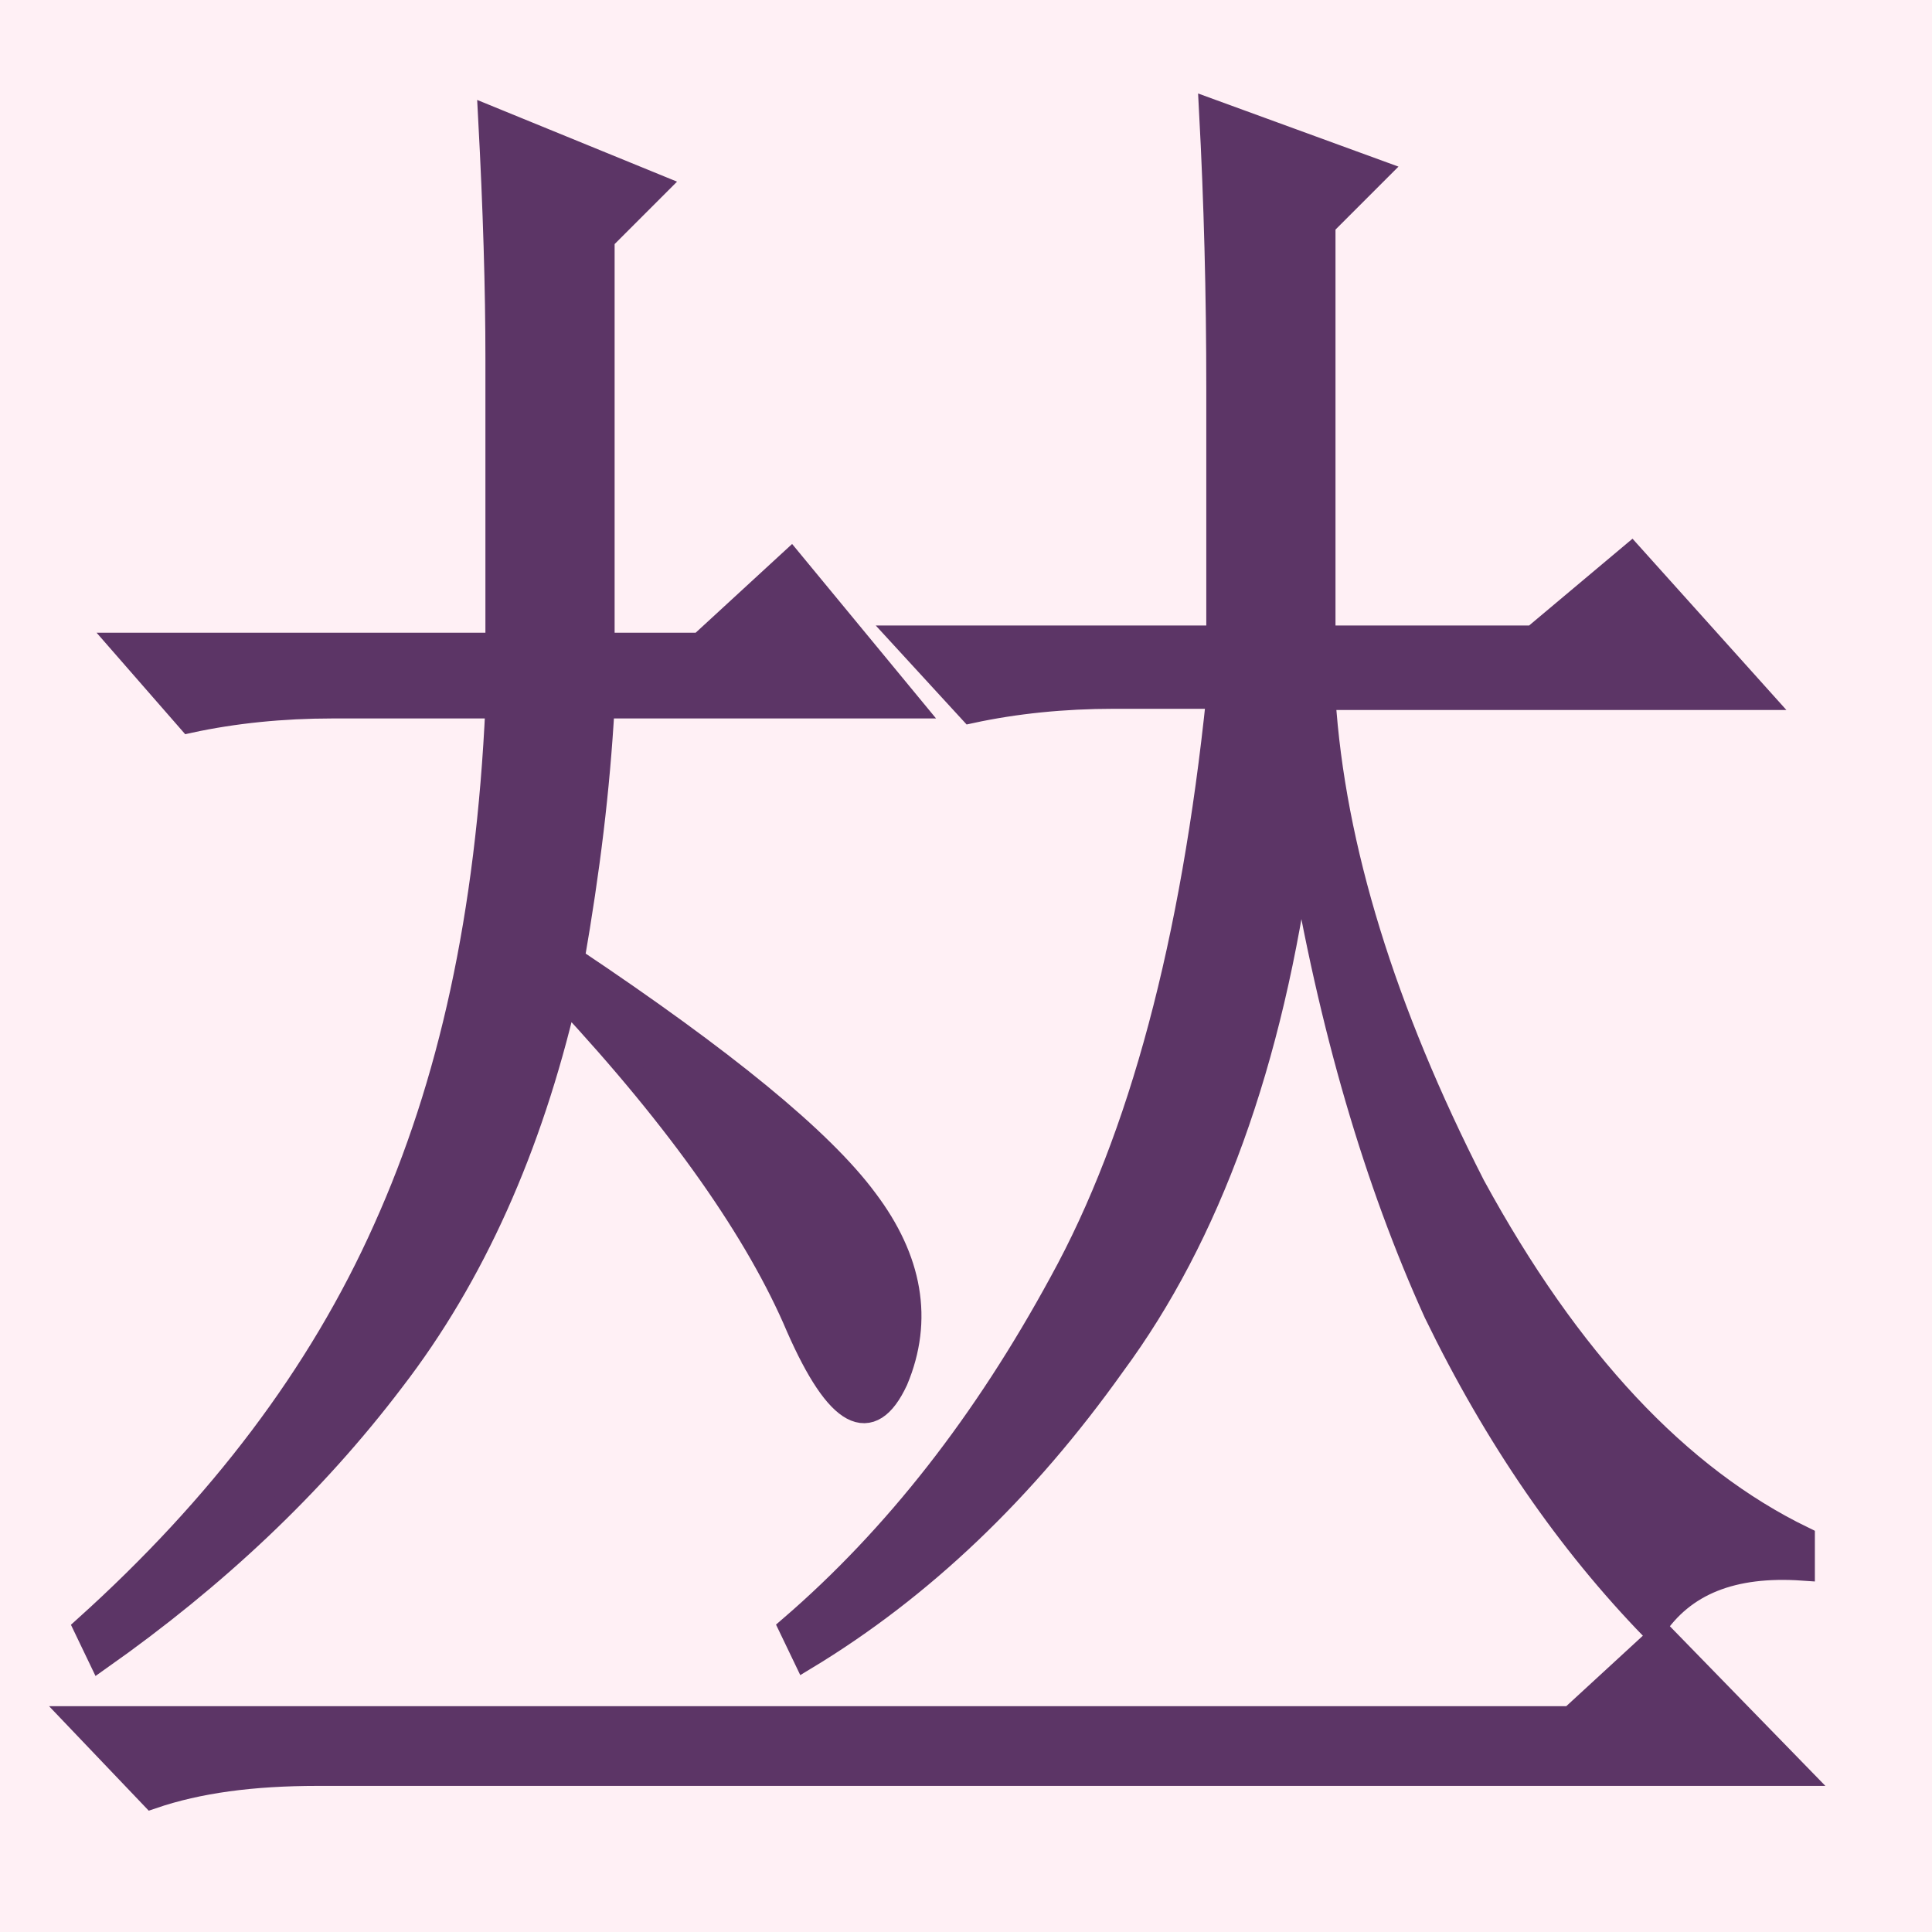
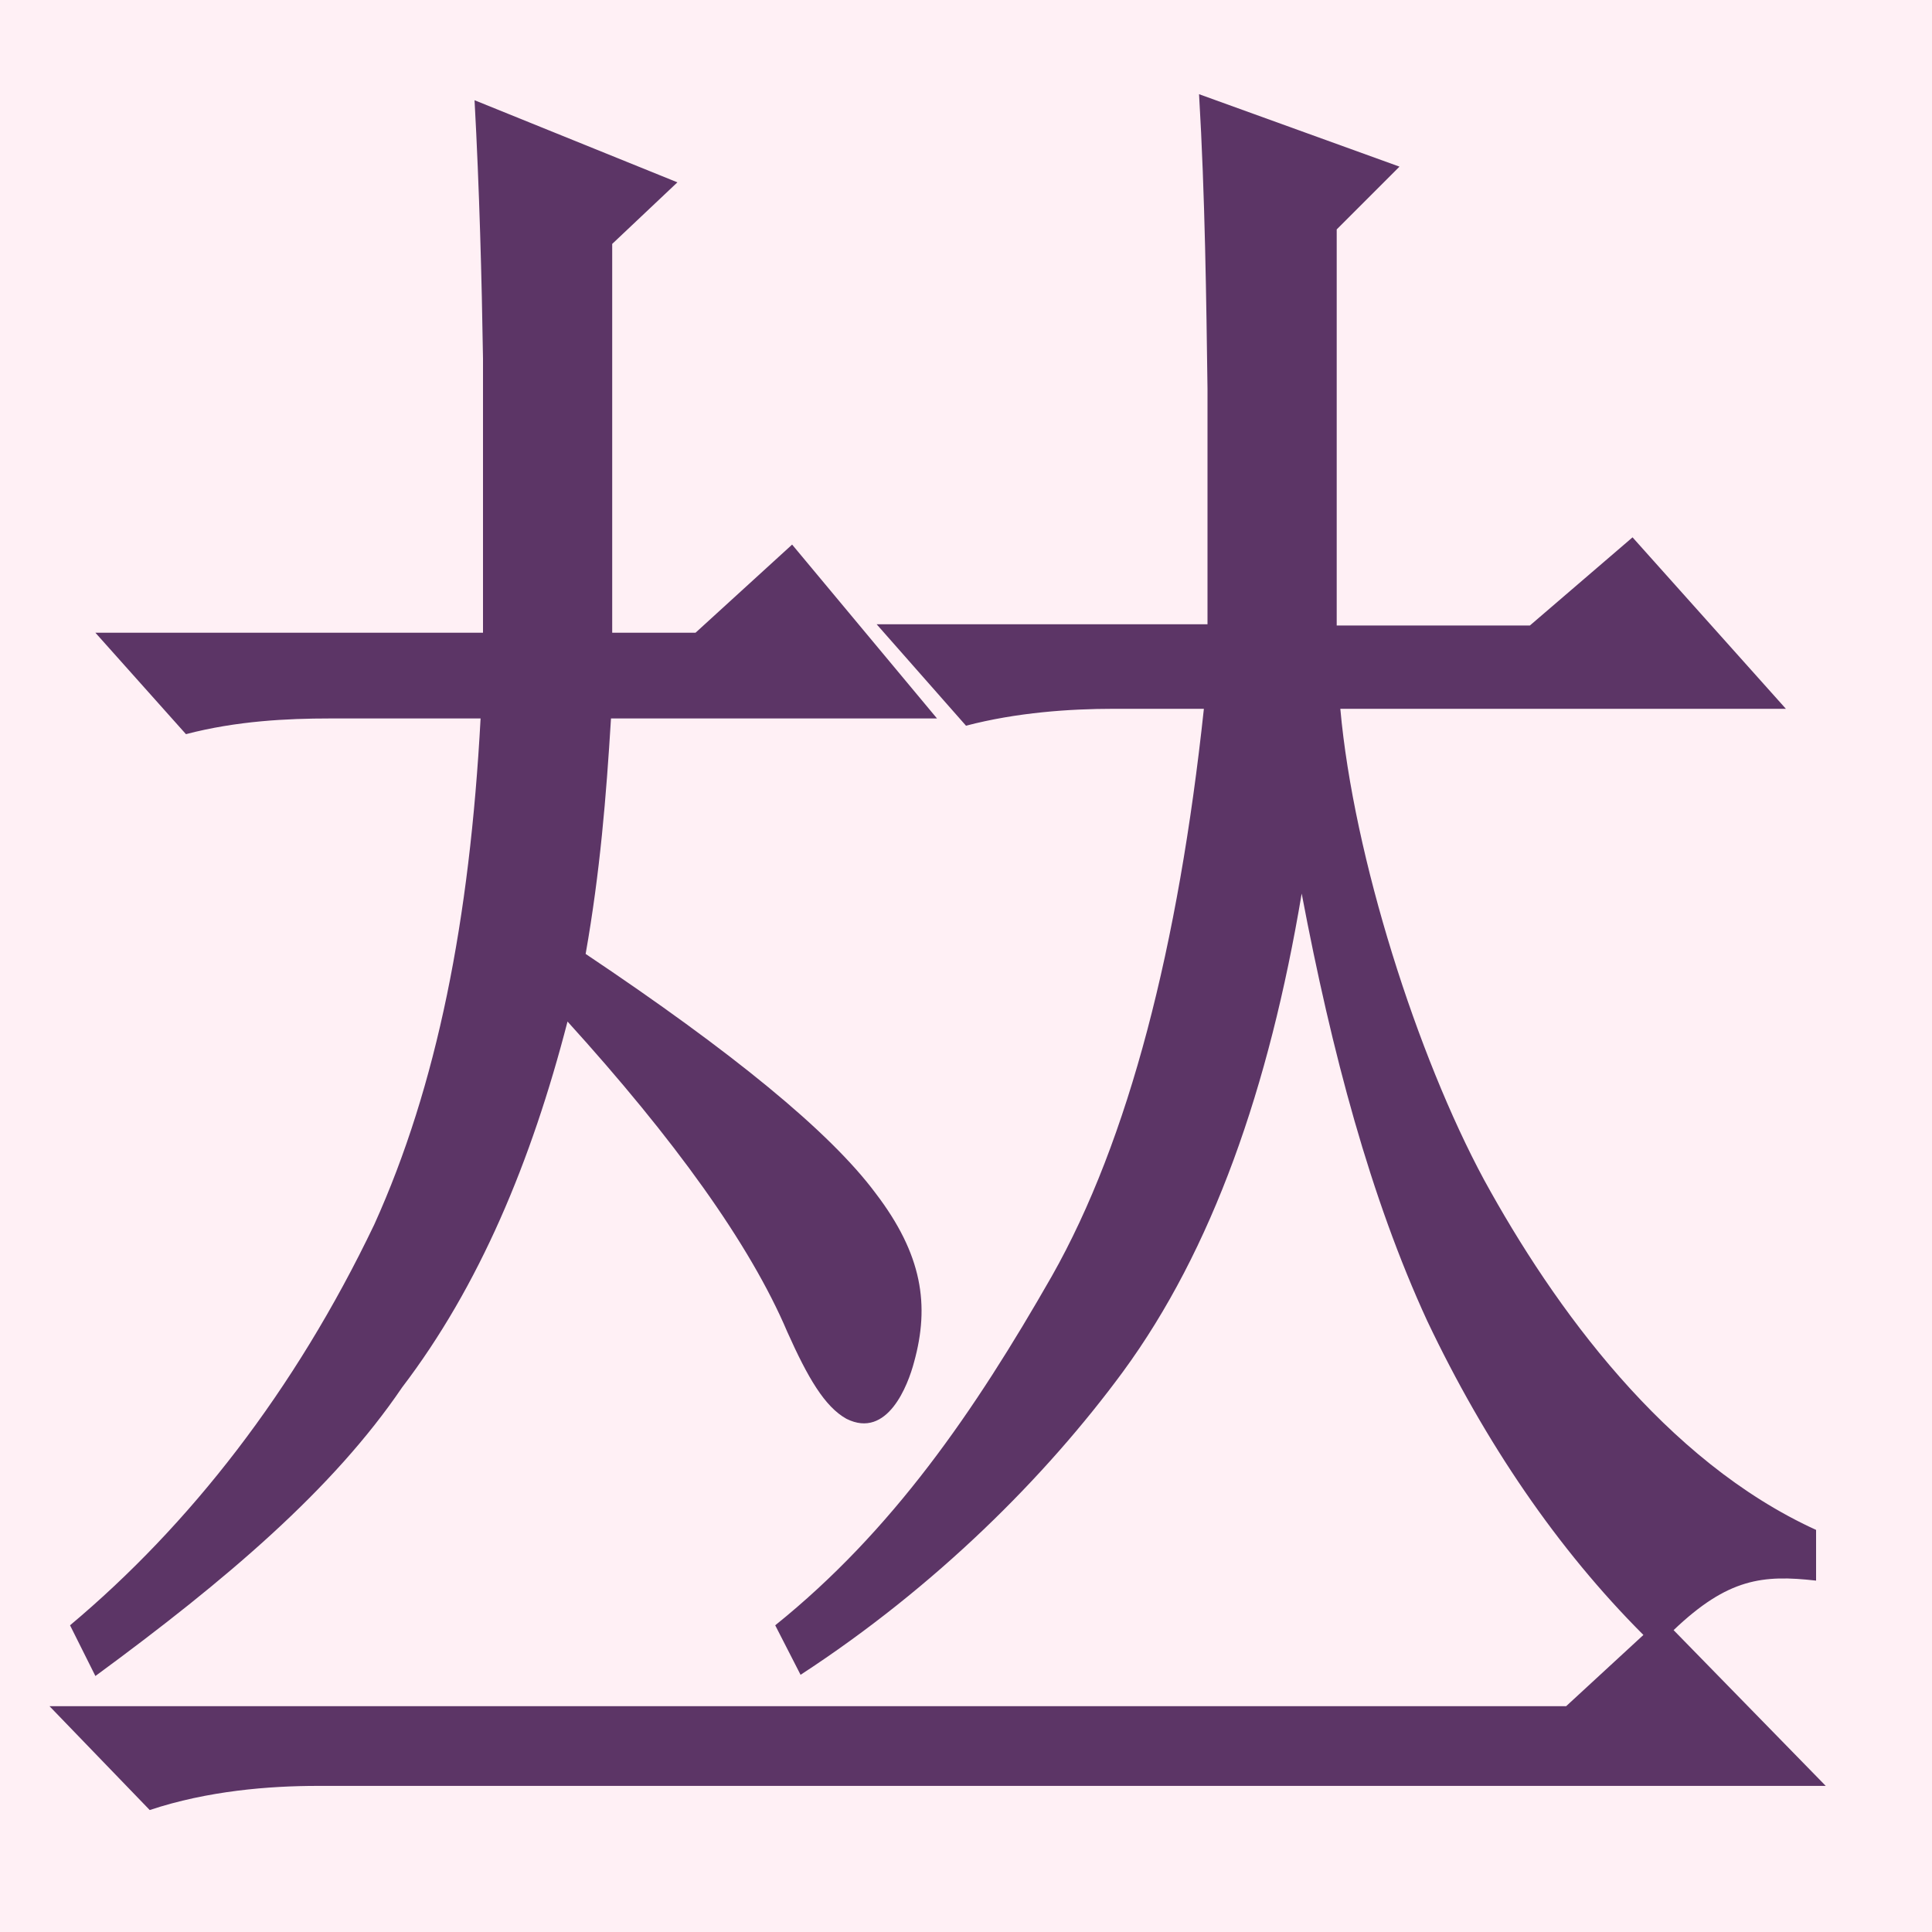
<svg xmlns="http://www.w3.org/2000/svg" height="16" viewBox="0 0 16 16" width="16">
  <path d="m0 0h16v16h-16z" fill="#fff0f5" />
-   <path d="m11.4 1.42-.44.44v3.42h1.74l.81-.68 1.06 1.18h-3.61c.08 1.24.5 2.59 1.24 4.04.79 1.45 1.7 2.42 2.73 2.92v.25c-.58-.04-.99.12-1.24.5-.7-.72-1.3-1.59-1.8-2.62-.49-1.08-.87-2.36-1.12-3.86-.24 1.79-.76 3.22-1.55 4.29-.74 1.04-1.59 1.85-2.55 2.43l-.12-.25c.87-.75 1.61-1.7 2.24-2.86.66-1.2 1.09-2.82 1.3-4.85h-.87c-.41 0-.81.04-1.18.12l-.56-.61h2.61v-2.06c0-.79-.02-1.55-.06-2.3zm-6.65 6.53c1.24.83 2.05 1.49 2.42 1.99.37.49.46.99.25 1.49-.21.45-.48.31-.81-.44-.33-.78-.97-1.7-1.93-2.73-.29 1.24-.76 2.3-1.43 3.17-.66.87-1.47 1.63-2.42 2.3l-.12-.25c1.11-1 1.94-2.09 2.48-3.3.54-1.2.85-2.59.93-4.33h-1.37c-.41 0-.81.04-1.18.12l-.55-.63h3.1v-2.37c0-.58-.02-1.24-.06-1.99l1.37.56-.44.44v3.36h.81l.75-.69.99 1.2h-2.55c-.04.7-.12 1.35-.25 2.1zm9.01 5.59 1.12 1.15h-12.25c-.54 0-.99.06-1.37.19l-.62-.65h12.37z" fill="#5c3566" stroke="#5c3566" stroke-width=".2" />
+   <path d="m9.93.78c.05.84.06 1.72.07 2.44v1.95h-2.74l.74.84c.42-.11.86-.14 1.22-.14h.75c-.21 1.96-.62 3.57-1.26 4.7-.64 1.12-1.32 2.11-2.29 2.89l.21.41c1.12-.73 2.03-1.64 2.67-2.51.74-1.01 1.21-2.35 1.48-3.96.25 1.32.57 2.52 1.04 3.54.48 1.01 1.08 1.89 1.79 2.6l-.64.59h-12.56l.83.86c.48-.16.99-.2 1.39-.2h12.49l-1.26-1.29c.45-.43.74-.46 1.18-.41v-.42c-1.25-.57-2.17-1.84-2.75-2.9-.55-1.02-1.08-2.67-1.19-3.9h3.69l-1.27-1.42-.85.73h-1.6v-3.28l.52-.52c-.55-.2-1.11-.4-1.66-.6zm-6 .05c.04.73.06 1.49.07 2.14v2.27h-3.21l.75.84c.42-.11.84-.13 1.19-.13h1.25c-.09 1.67-.36 3.04-.88 4.19-.66 1.38-1.53 2.49-2.52 3.32l.21.42c1.09-.8 1.97-1.55 2.54-2.39.64-.84 1.07-1.87 1.37-3.03.88.97 1.51 1.84 1.82 2.57.17.38.31.62.49.72.34.17.51-.28.56-.47.13-.47.07-.89-.32-1.4-.38-.51-1.19-1.17-2.4-1.98.12-.68.17-1.3.21-1.95h2.7l-1.2-1.44-.8.73h-.69v-3.22l.54-.51z" fill="#5c3566" />
</svg>
